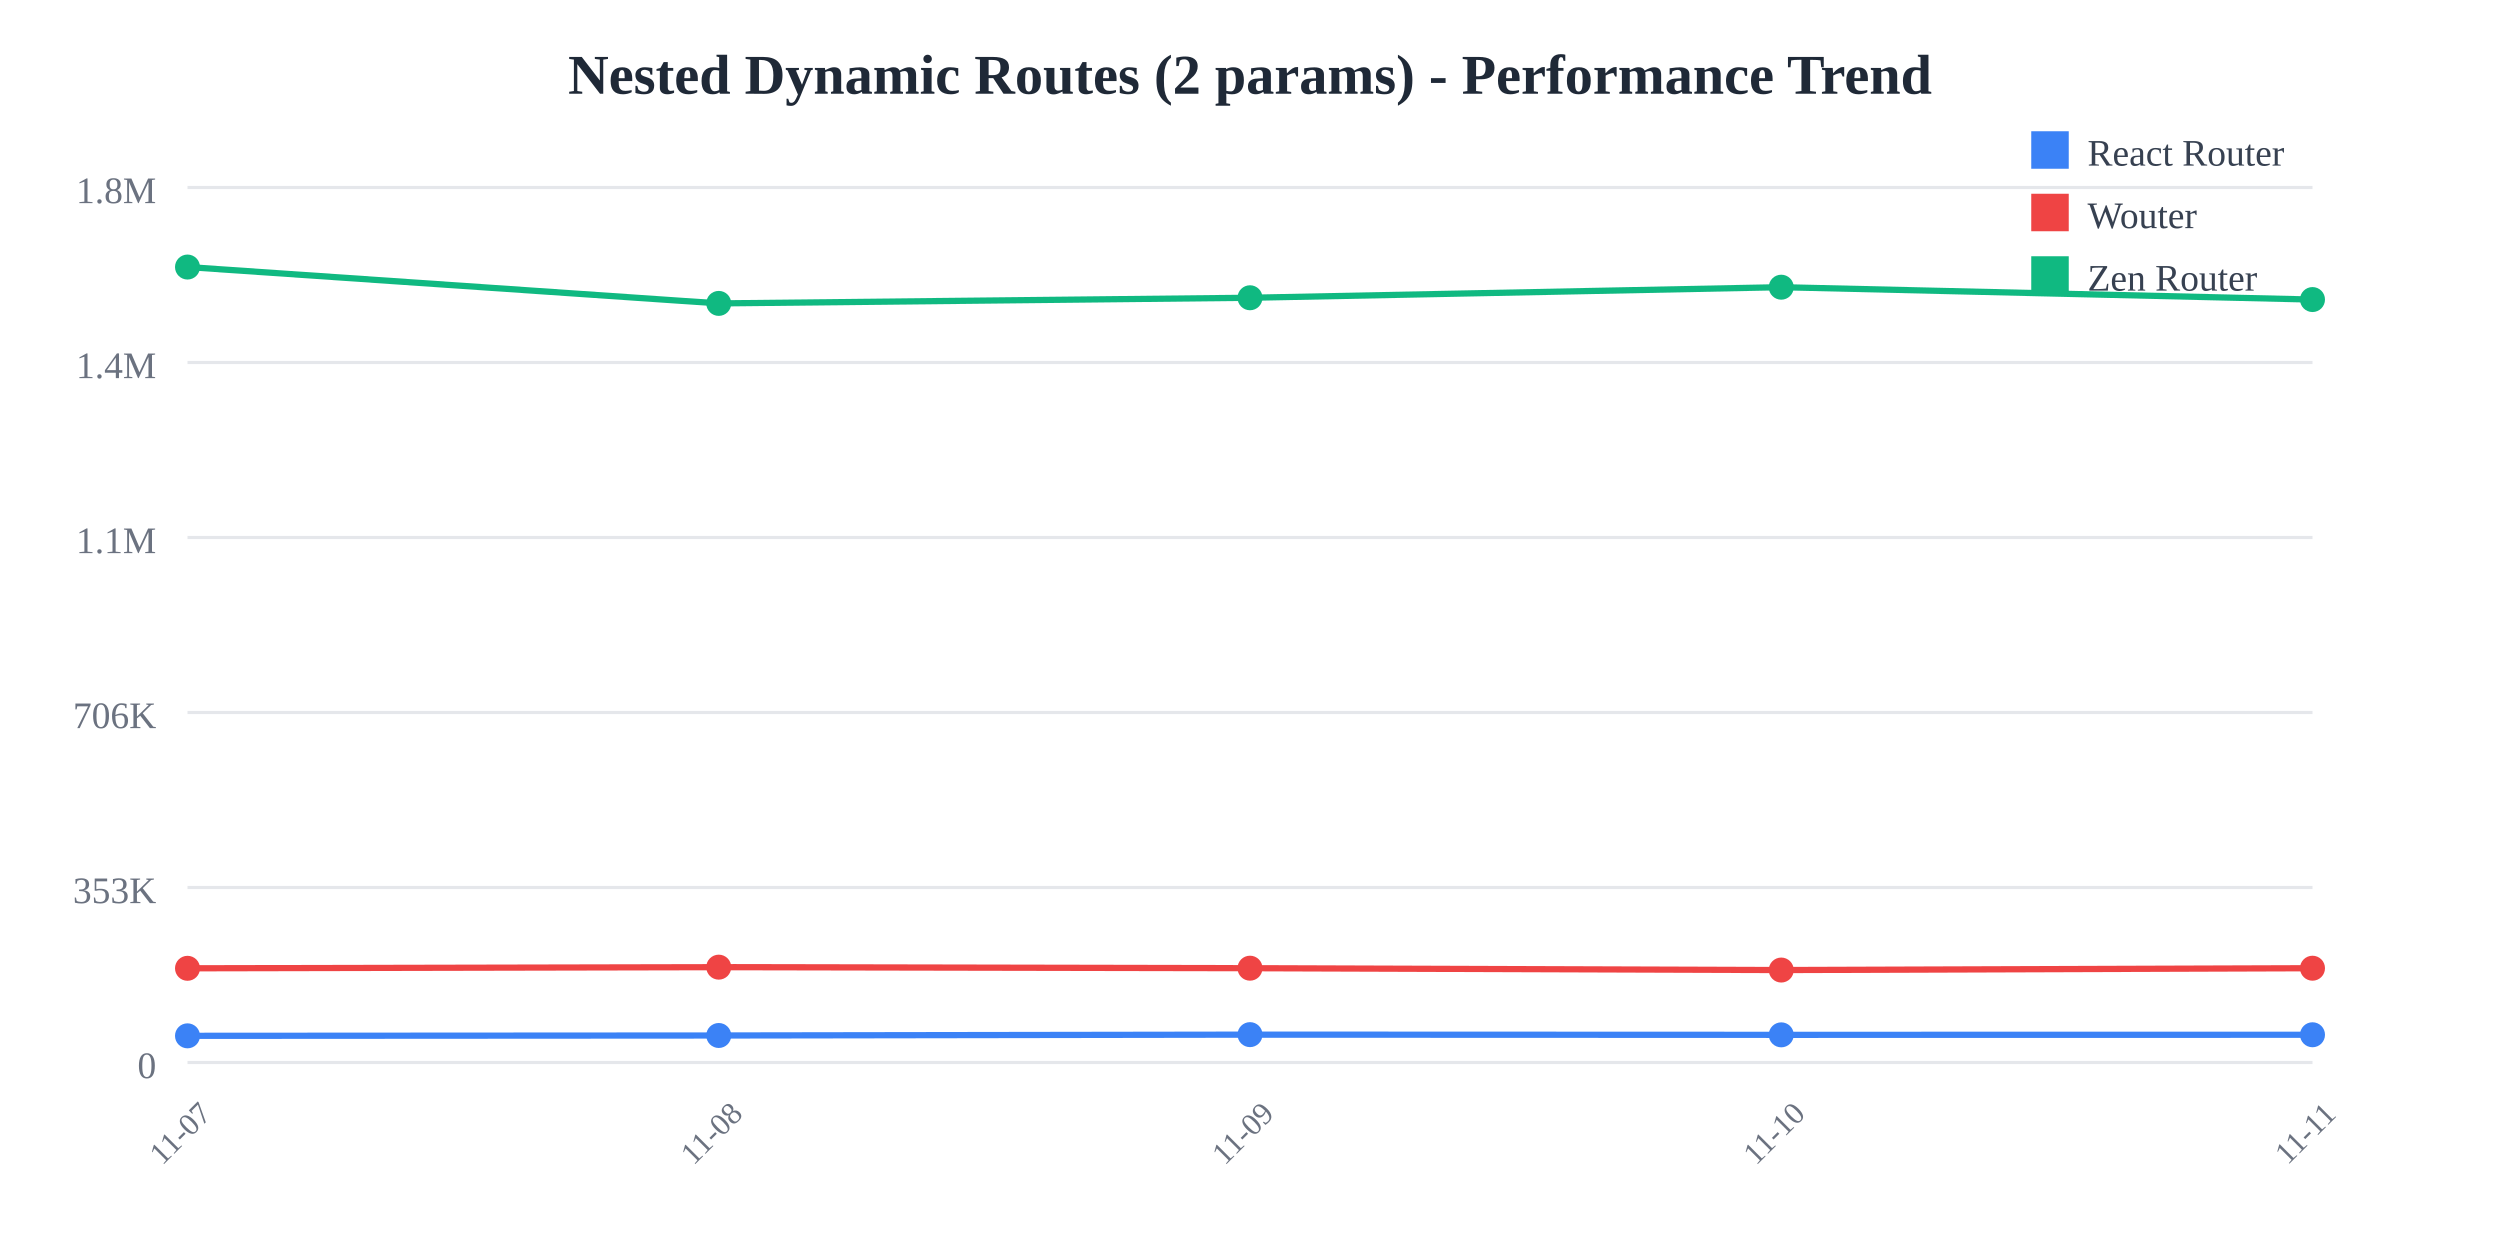
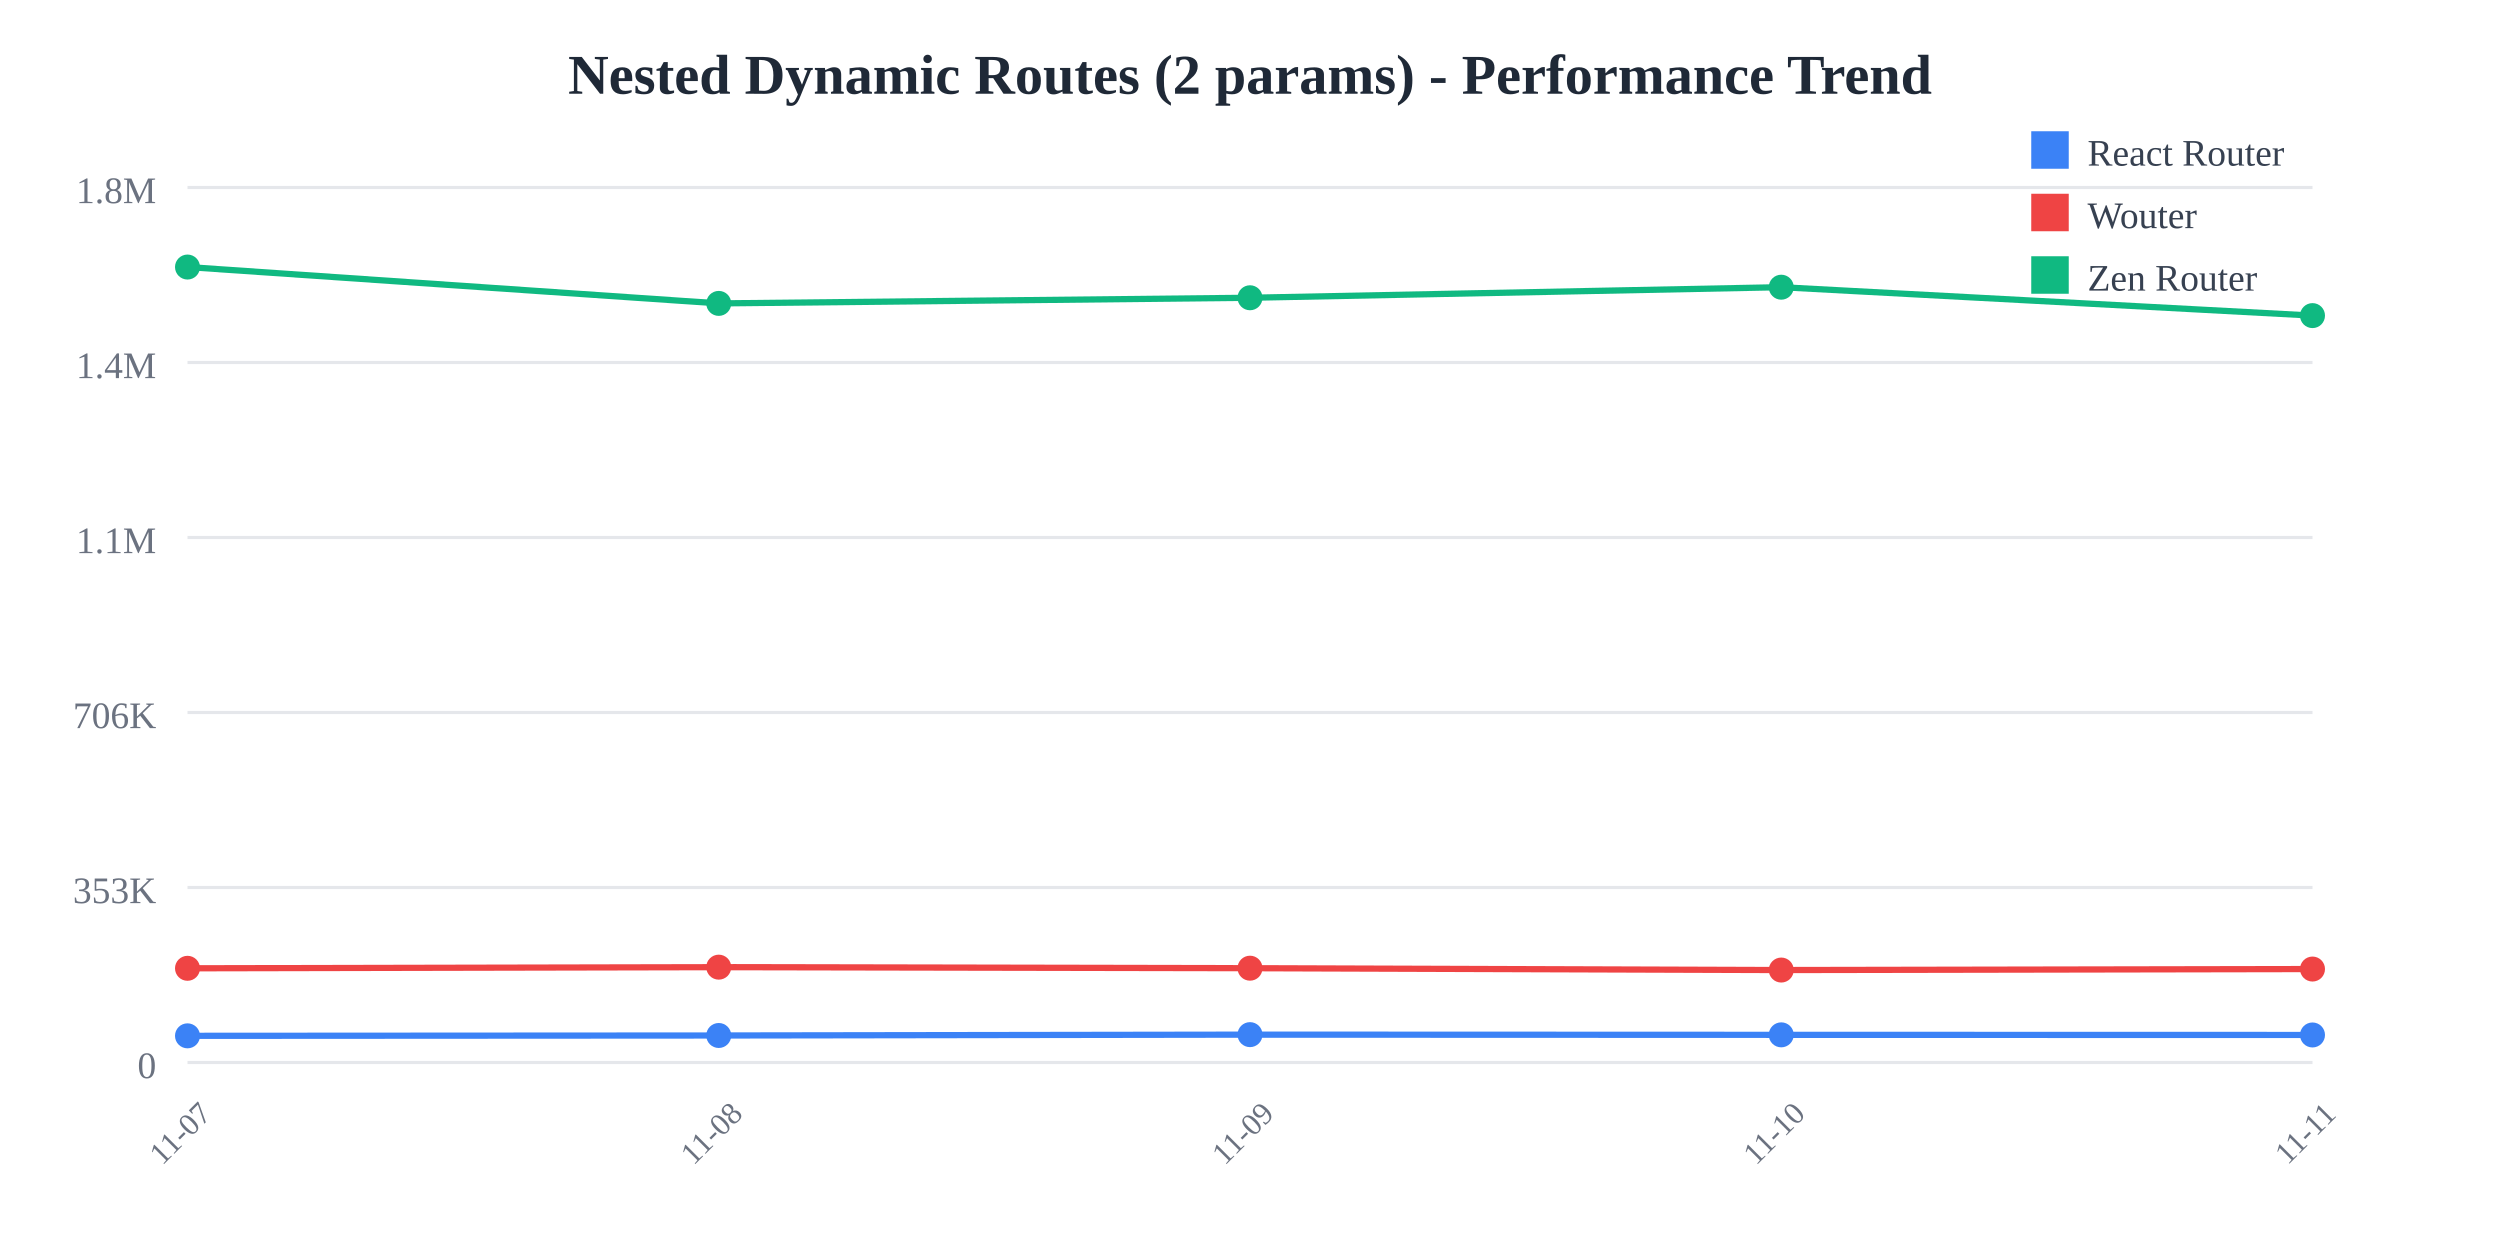
<svg xmlns="http://www.w3.org/2000/svg" width="800" height="400">
  <rect width="800" height="400" fill="white" />
  <text x="400" y="30" text-anchor="middle" font-size="18" font-weight="bold" fill="#1f2937">
    Nested Dynamic Routes (2 params) - Performance Trend
  </text>
  <line x1="60" y1="60" x2="740" y2="60" stroke="#e5e7eb" stroke-width="1" />
  <text x="50" y="65" text-anchor="end" font-size="12" fill="#6b7280">
    1.8M
  </text>
  <line x1="60" y1="116" x2="740" y2="116" stroke="#e5e7eb" stroke-width="1" />
  <text x="50" y="121" text-anchor="end" font-size="12" fill="#6b7280">
    1.4M
  </text>
  <line x1="60" y1="172" x2="740" y2="172" stroke="#e5e7eb" stroke-width="1" />
  <text x="50" y="177" text-anchor="end" font-size="12" fill="#6b7280">
    1.1M
  </text>
  <line x1="60" y1="228" x2="740" y2="228" stroke="#e5e7eb" stroke-width="1" />
  <text x="50" y="233" text-anchor="end" font-size="12" fill="#6b7280">
    706K
  </text>
  <line x1="60" y1="284" x2="740" y2="284" stroke="#e5e7eb" stroke-width="1" />
  <text x="50" y="289" text-anchor="end" font-size="12" fill="#6b7280">
    353K
  </text>
  <line x1="60" y1="340" x2="740" y2="340" stroke="#e5e7eb" stroke-width="1" />
  <text x="50" y="345" text-anchor="end" font-size="12" fill="#6b7280">
    0
  </text>
  <text x="60" y="365" text-anchor="middle" font-size="10" fill="#6b7280" transform="rotate(-45, 60, 365)">
    11-07
  </text>
  <text x="230" y="365" text-anchor="middle" font-size="10" fill="#6b7280" transform="rotate(-45, 230, 365)">
    11-08
  </text>
  <text x="400" y="365" text-anchor="middle" font-size="10" fill="#6b7280" transform="rotate(-45, 400, 365)">
    11-09
  </text>
  <text x="570" y="365" text-anchor="middle" font-size="10" fill="#6b7280" transform="rotate(-45, 570, 365)">
    11-10
  </text>
  <text x="740" y="365" text-anchor="middle" font-size="10" fill="#6b7280" transform="rotate(-45, 740, 365)">
    11-11
  </text>
-   <polyline points="60,331.467 230,331.357 400,331.084 570,331.151 740,331.124" fill="none" stroke="#3b82f6" stroke-width="2" />
+   <polyline points="60,331.467 230,331.357 400,331.084 570,331.151 740,331.19" fill="none" stroke="#3b82f6" stroke-width="2" />
  <circle cx="60" cy="331.467" r="4" fill="#3b82f6" />
  <circle cx="230" cy="331.357" r="4" fill="#3b82f6" />
  <circle cx="400" cy="331.084" r="4" fill="#3b82f6" />
  <circle cx="570" cy="331.151" r="4" fill="#3b82f6" />
-   <circle cx="740" cy="331.124" r="4" fill="#3b82f6" />
-   <polyline points="60,309.857 230,309.49 400,309.821 570,310.416 740,309.829" fill="none" stroke="#ef4444" stroke-width="2" />
+   <circle cx="740" cy="331.19" r="4" fill="#3b82f6" />
+   <polyline points="60,309.857 230,309.49 400,309.821 570,310.416 740,310.096" fill="none" stroke="#ef4444" stroke-width="2" />
  <circle cx="60" cy="309.857" r="4" fill="#ef4444" />
  <circle cx="230" cy="309.49" r="4" fill="#ef4444" />
  <circle cx="400" cy="309.821" r="4" fill="#ef4444" />
  <circle cx="570" cy="310.416" r="4" fill="#ef4444" />
-   <circle cx="740" cy="309.829" r="4" fill="#ef4444" />
-   <polyline points="60,85.455 230,97.087 400,95.284 570,91.902 740,95.857" fill="none" stroke="#10b981" stroke-width="2" />
+   <circle cx="740" cy="310.096" r="4" fill="#ef4444" />
+   <polyline points="60,85.455 230,97.087 400,95.284 570,91.902 740,100.994" fill="none" stroke="#10b981" stroke-width="2" />
  <circle cx="60" cy="85.455" r="4" fill="#10b981" />
  <circle cx="230" cy="97.087" r="4" fill="#10b981" />
  <circle cx="400" cy="95.284" r="4" fill="#10b981" />
  <circle cx="570" cy="91.902" r="4" fill="#10b981" />
-   <circle cx="740" cy="95.857" r="4" fill="#10b981" />
+   <circle cx="740" cy="100.994" r="4" fill="#10b981" />
  <rect x="650" y="42" width="12" height="12" fill="#3b82f6" />
  <text x="668" y="53" font-size="12" fill="#374151">React Router</text>
  <rect x="650" y="62" width="12" height="12" fill="#ef4444" />
  <text x="668" y="73" font-size="12" fill="#374151">Wouter</text>
  <rect x="650" y="82" width="12" height="12" fill="#10b981" />
  <text x="668" y="93" font-size="12" fill="#374151">Zen Router</text>
</svg>
